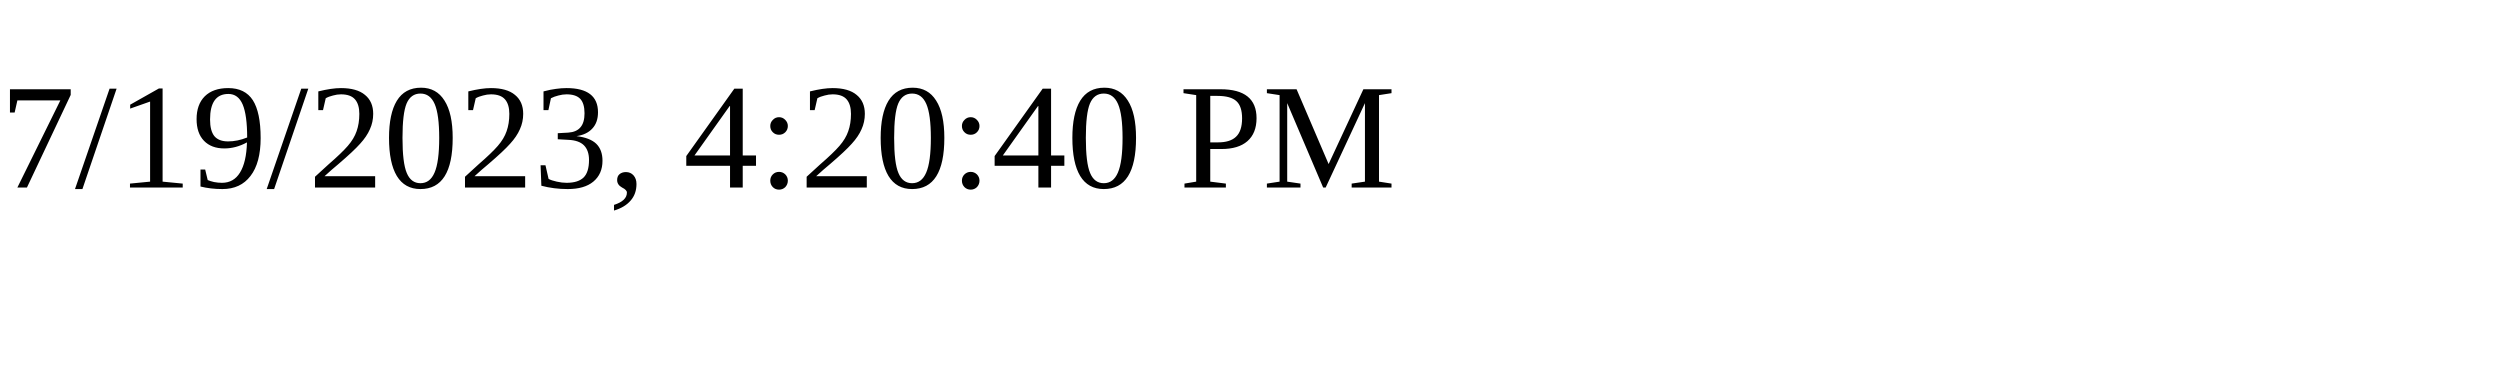
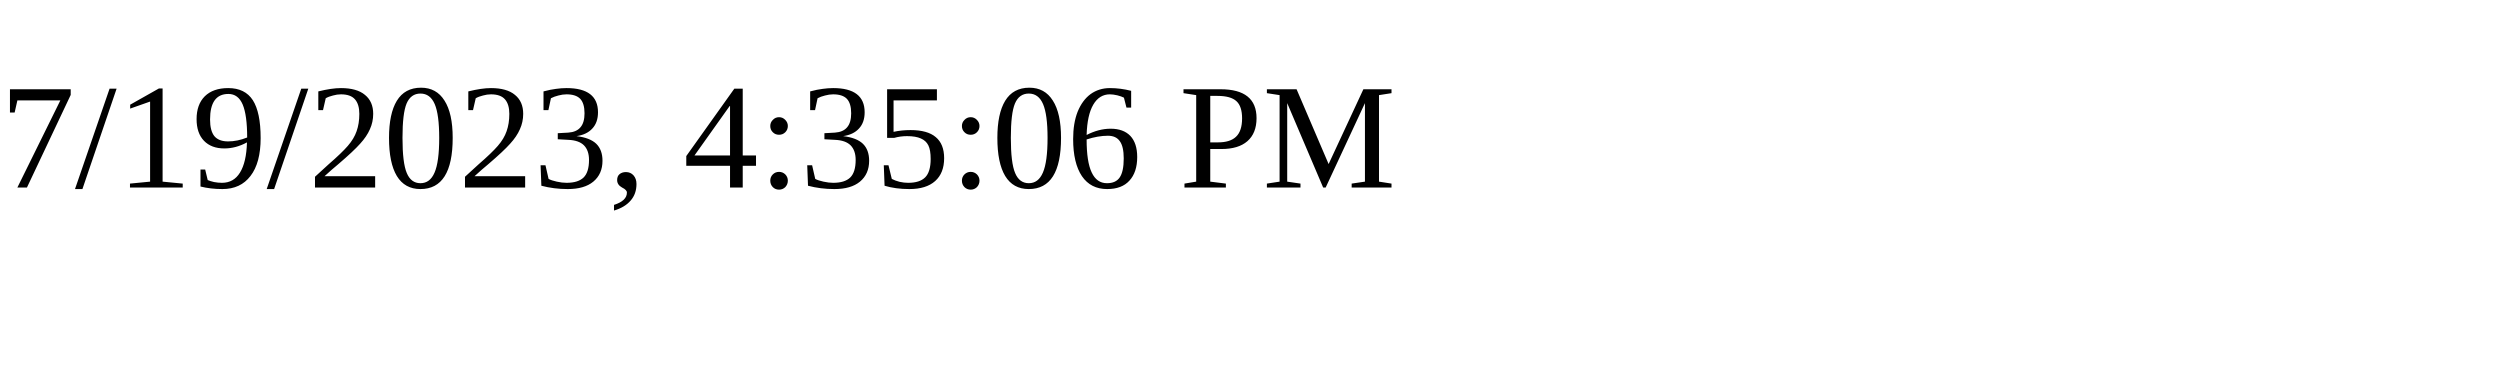
<svg xmlns="http://www.w3.org/2000/svg" height="30" width="200">
-   <text x="0" y="15">7/19/2023, 4:20:40 PM</text>
+   <text x="0" y="15">7/19/2023, 4:35:06 PM</text>
</svg>
